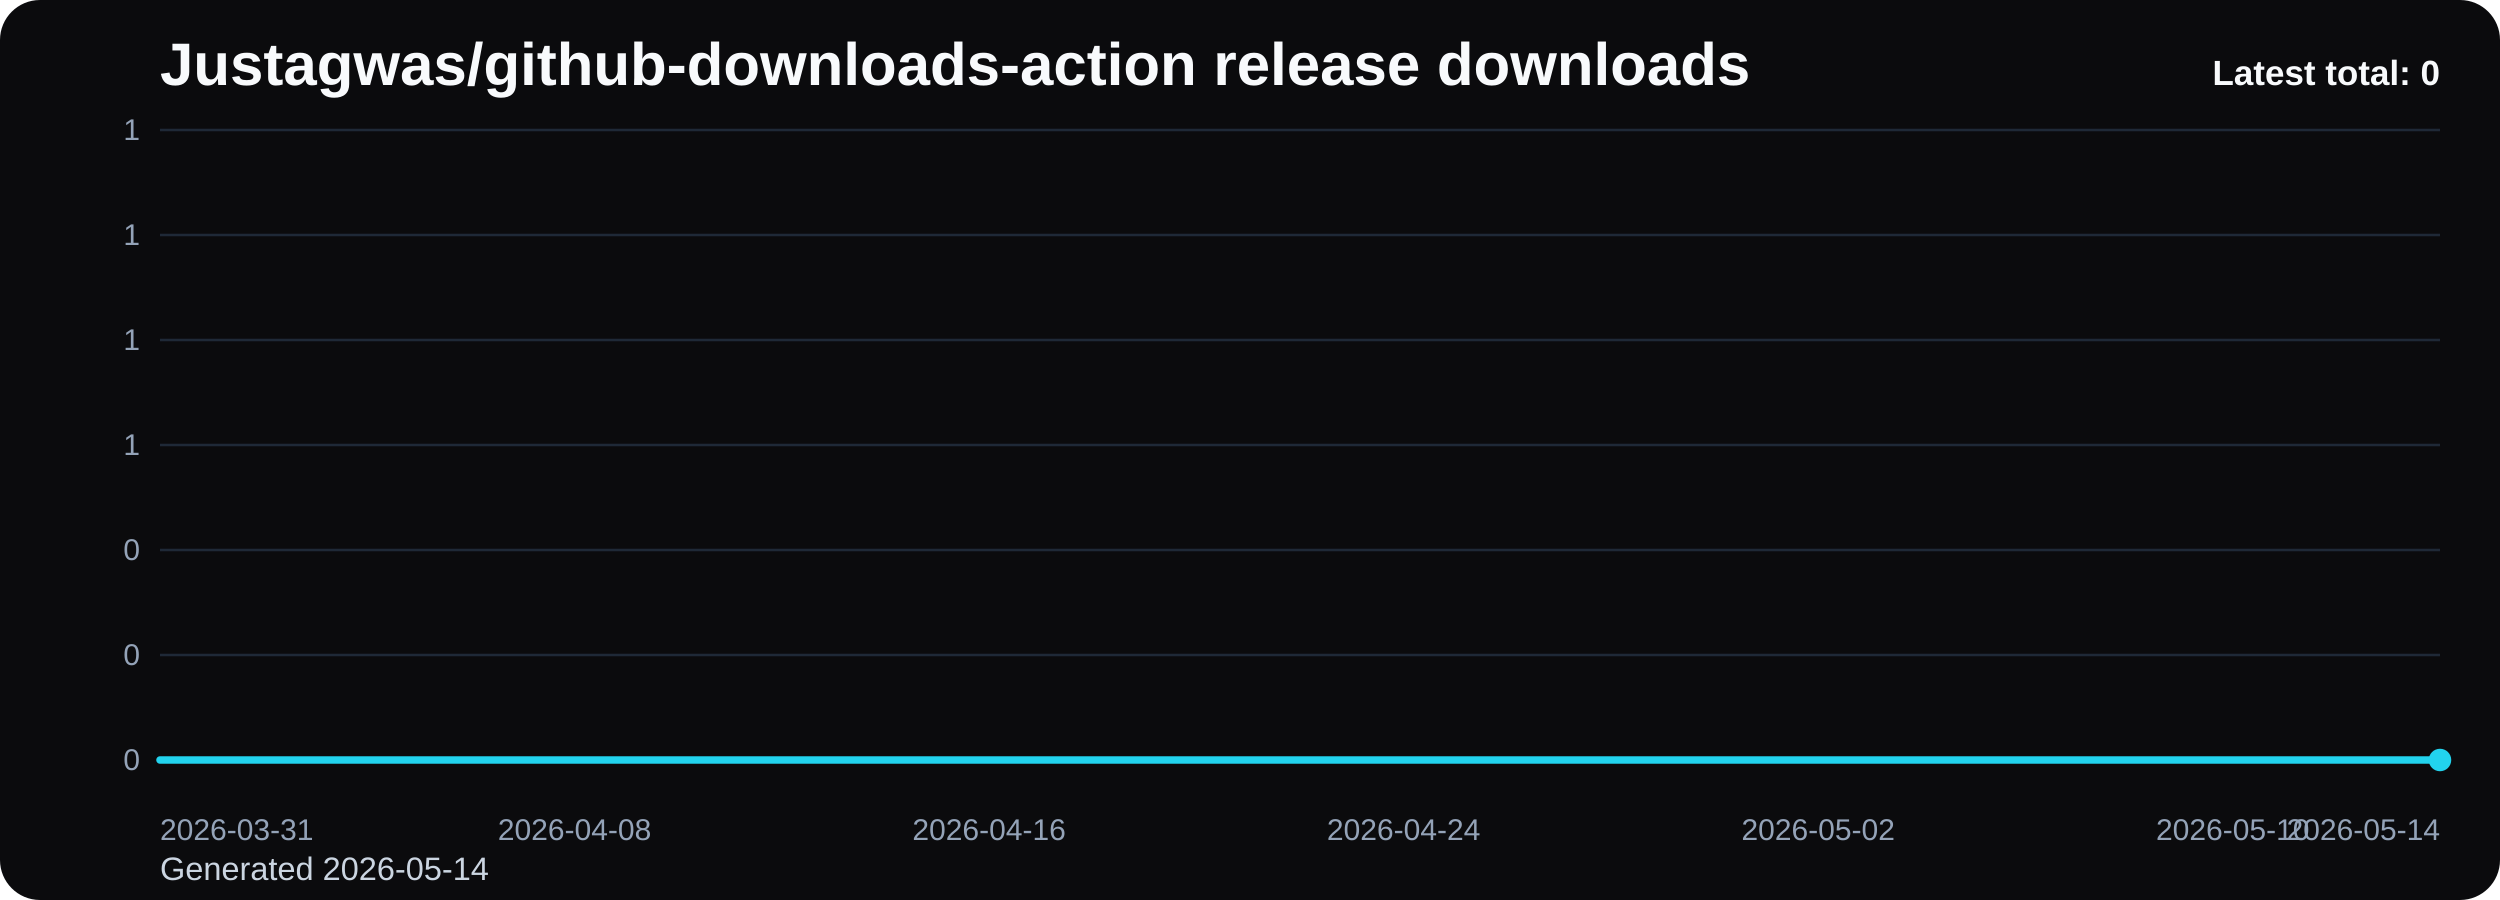
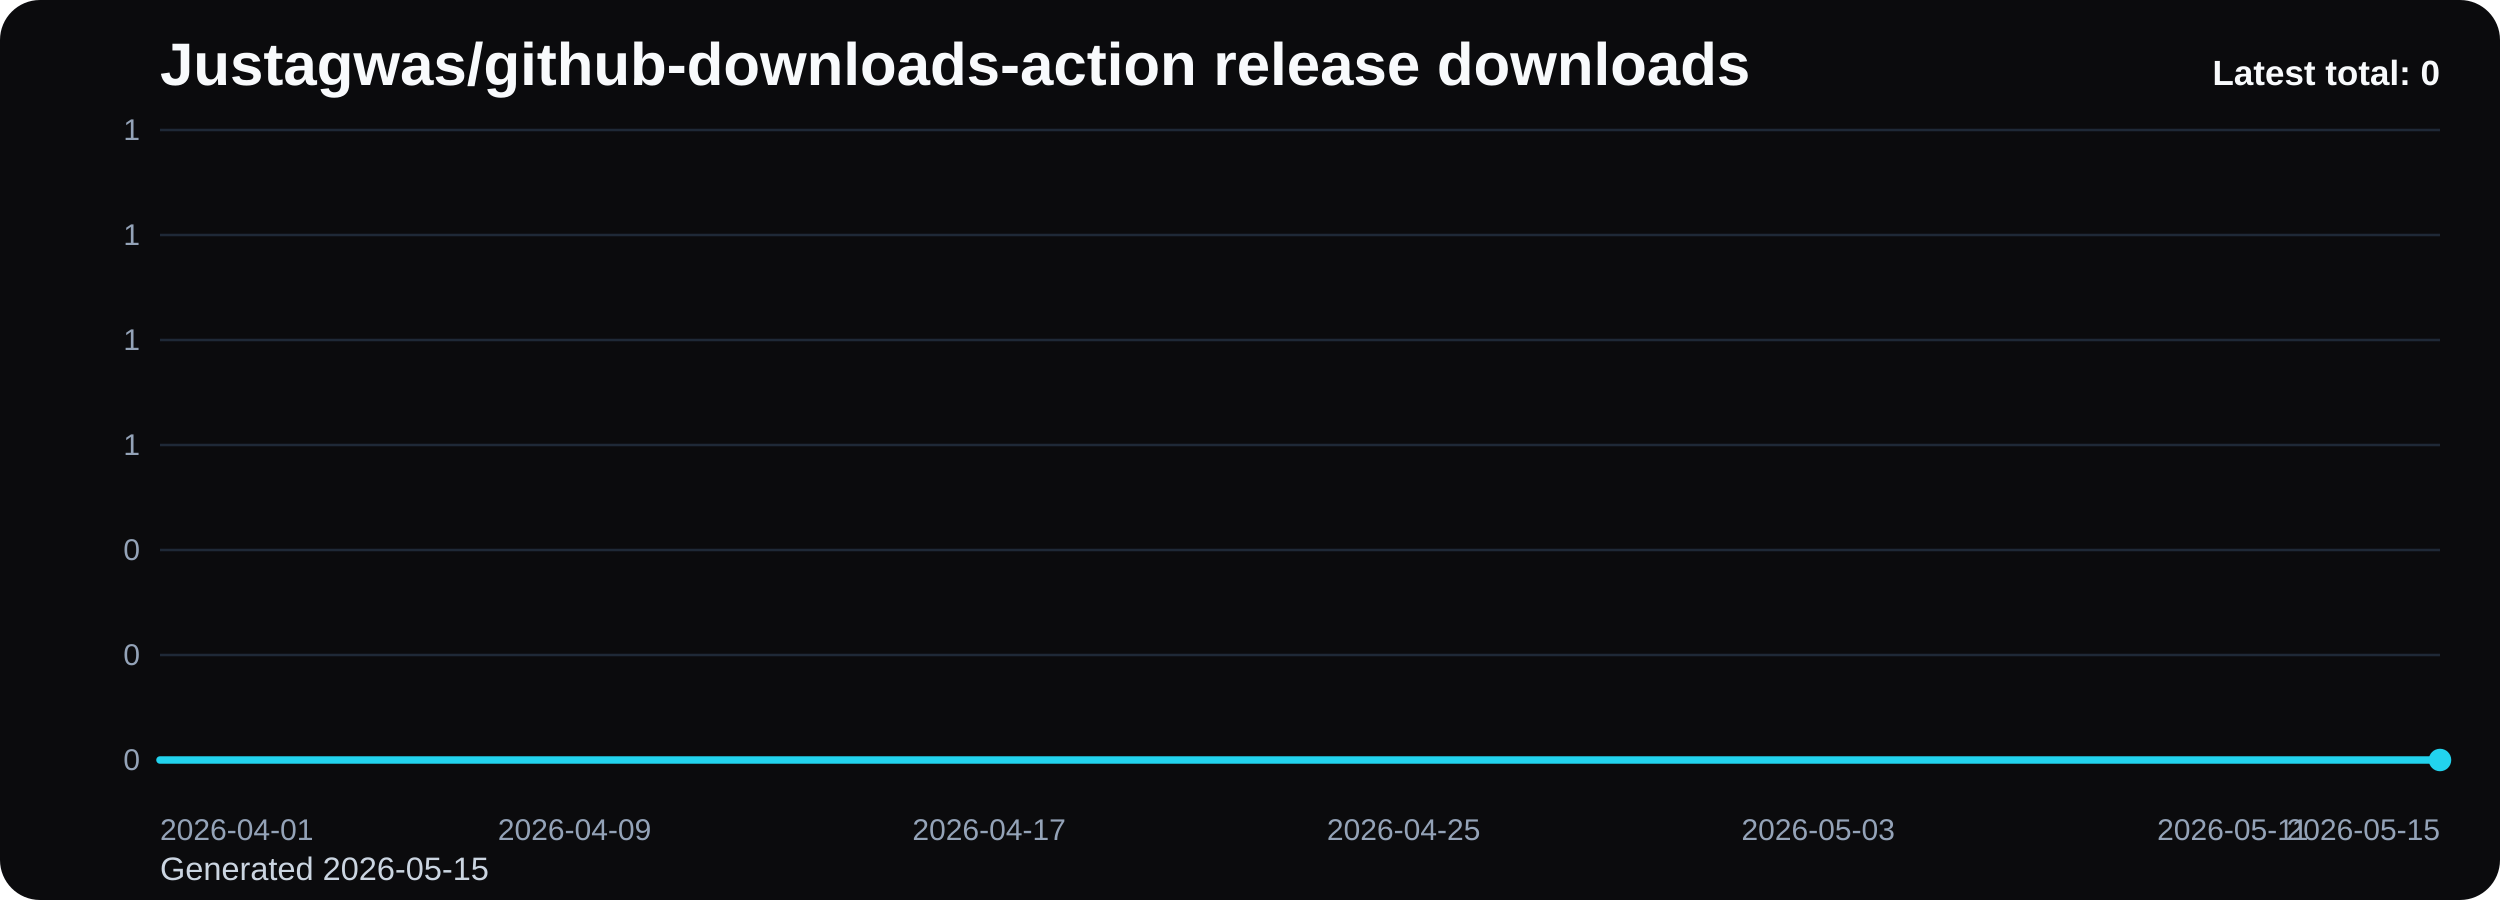
<svg xmlns="http://www.w3.org/2000/svg" viewBox="0 0 1000 360" role="img" aria-label="Justagwas/github-downloads-action release downloads chart">
  <defs>
    <linearGradient id="fill-total-trend-black" x1="0" y1="0" x2="0" y2="1">
      <stop offset="0%" stop-color="#22d3ee" stop-opacity="0.32" />
      <stop offset="100%" stop-color="#22d3ee" stop-opacity="0.05" />
    </linearGradient>
    <style>
      .bg { fill: #0b0b0d; }
      .title { font: 700 24px Arial, sans-serif; fill: #f8fafc; }
      .sub { font: 400 13px Arial, sans-serif; fill: #cbd5e1; }
      .grid { stroke: #1f2937; stroke-width: 1; }
      .axis { font: 400 12px Arial, sans-serif; fill: #94a3b8; }
      .line { fill: none; stroke: #22d3ee; stroke-width: 3; stroke-linecap: round; stroke-linejoin: round; }
      .dot { fill: #22d3ee; }
      .value { font: 600 11px Arial, sans-serif; fill: #cbd5e1; }
      .latest { font: 700 14px Arial, sans-serif; fill: #f8fafc; }
    </style>
  </defs>
  <rect class="bg" x="0" y="0" width="1000" height="360" rx="16" />
  <text class="title" x="64" y="34">Justagwas/github-downloads-action release downloads</text>
-   <text class="sub" x="64" y="352">Generated 2026-05-14</text>
+   <text class="sub" x="64" y="352">Generated 2026-05-15</text>
  <line x1="64" y1="52.00" x2="976" y2="52.00" class="grid" />
  <text x="56" y="56.00" text-anchor="end" class="axis">1</text>
  <line x1="64" y1="94.00" x2="976" y2="94.00" class="grid" />
  <text x="56" y="98.00" text-anchor="end" class="axis">1</text>
  <line x1="64" y1="136.00" x2="976" y2="136.00" class="grid" />
  <text x="56" y="140.00" text-anchor="end" class="axis">1</text>
  <line x1="64" y1="178.00" x2="976" y2="178.00" class="grid" />
  <text x="56" y="182.00" text-anchor="end" class="axis">1</text>
  <line x1="64" y1="220.00" x2="976" y2="220.00" class="grid" />
  <text x="56" y="224.00" text-anchor="end" class="axis">0</text>
  <line x1="64" y1="262.00" x2="976" y2="262.00" class="grid" />
  <text x="56" y="266.00" text-anchor="end" class="axis">0</text>
  <line x1="64" y1="304.00" x2="976" y2="304.00" class="grid" />
  <text x="56" y="308.00" text-anchor="end" class="axis">0</text>
  <path d="M 64.00 304 L 64.00 304.00 L 84.73 304.00 L 105.45 304.00 L 126.18 304.00 L 146.91 304.00 L 167.64 304.00 L 188.36 304.00 L 209.09 304.00 L 229.82 304.00 L 250.55 304.00 L 271.27 304.00 L 292.00 304.00 L 312.73 304.00 L 333.45 304.00 L 354.18 304.00 L 374.91 304.00 L 395.64 304.00 L 416.36 304.00 L 437.09 304.00 L 457.82 304.00 L 478.55 304.00 L 499.27 304.00 L 520.00 304.00 L 540.73 304.00 L 561.45 304.00 L 582.18 304.00 L 602.91 304.00 L 623.64 304.00 L 644.36 304.00 L 665.09 304.00 L 685.82 304.00 L 706.55 304.00 L 727.27 304.00 L 748.00 304.00 L 768.73 304.00 L 789.45 304.00 L 810.18 304.00 L 830.91 304.00 L 851.64 304.00 L 872.36 304.00 L 893.09 304.00 L 913.82 304.00 L 934.55 304.00 L 955.27 304.00 L 976.00 304.00 L 976.00 304 Z" fill="url(#fill-total-trend-black)" />
  <polyline class="line" points="64.00,304.00 84.73,304.00 105.45,304.00 126.18,304.00 146.91,304.00 167.64,304.00 188.36,304.00 209.09,304.00 229.82,304.00 250.55,304.00 271.27,304.00 292.00,304.00 312.73,304.00 333.45,304.00 354.18,304.00 374.91,304.00 395.64,304.00 416.36,304.00 437.09,304.00 457.82,304.00 478.55,304.00 499.27,304.00 520.00,304.00 540.73,304.00 561.45,304.00 582.18,304.00 602.91,304.00 623.64,304.00 644.36,304.00 665.09,304.00 685.82,304.00 706.55,304.00 727.27,304.00 748.00,304.00 768.73,304.00 789.45,304.00 810.18,304.00 830.91,304.00 851.64,304.00 872.36,304.00 893.09,304.00 913.82,304.00 934.55,304.00 955.27,304.00 976.00,304.00" />
  <circle class="dot" cx="976.00" cy="304.00" r="4.5" />
-   <text class="axis" x="64.00" y="336" text-anchor="start">2026-03-31</text>
-   <text class="axis" x="229.82" y="336" text-anchor="middle">2026-04-08</text>
-   <text class="axis" x="395.64" y="336" text-anchor="middle">2026-04-16</text>
-   <text class="axis" x="561.45" y="336" text-anchor="middle">2026-04-24</text>
-   <text class="axis" x="727.27" y="336" text-anchor="middle">2026-05-02</text>
-   <text class="axis" x="893.09" y="336" text-anchor="middle">2026-05-10</text>
-   <text class="axis" x="976.00" y="336" text-anchor="end">2026-05-14</text>
+   <text class="axis" x="64.00" y="336" text-anchor="start">2026-04-01</text>
+   <text class="axis" x="229.82" y="336" text-anchor="middle">2026-04-09</text>
+   <text class="axis" x="395.64" y="336" text-anchor="middle">2026-04-17</text>
+   <text class="axis" x="561.45" y="336" text-anchor="middle">2026-04-25</text>
+   <text class="axis" x="727.27" y="336" text-anchor="middle">2026-05-03</text>
+   <text class="axis" x="893.09" y="336" text-anchor="middle">2026-05-11</text>
+   <text class="axis" x="976.00" y="336" text-anchor="end">2026-05-15</text>
  <text class="latest" x="976" y="34" text-anchor="end">Latest total: 0</text>
</svg>
